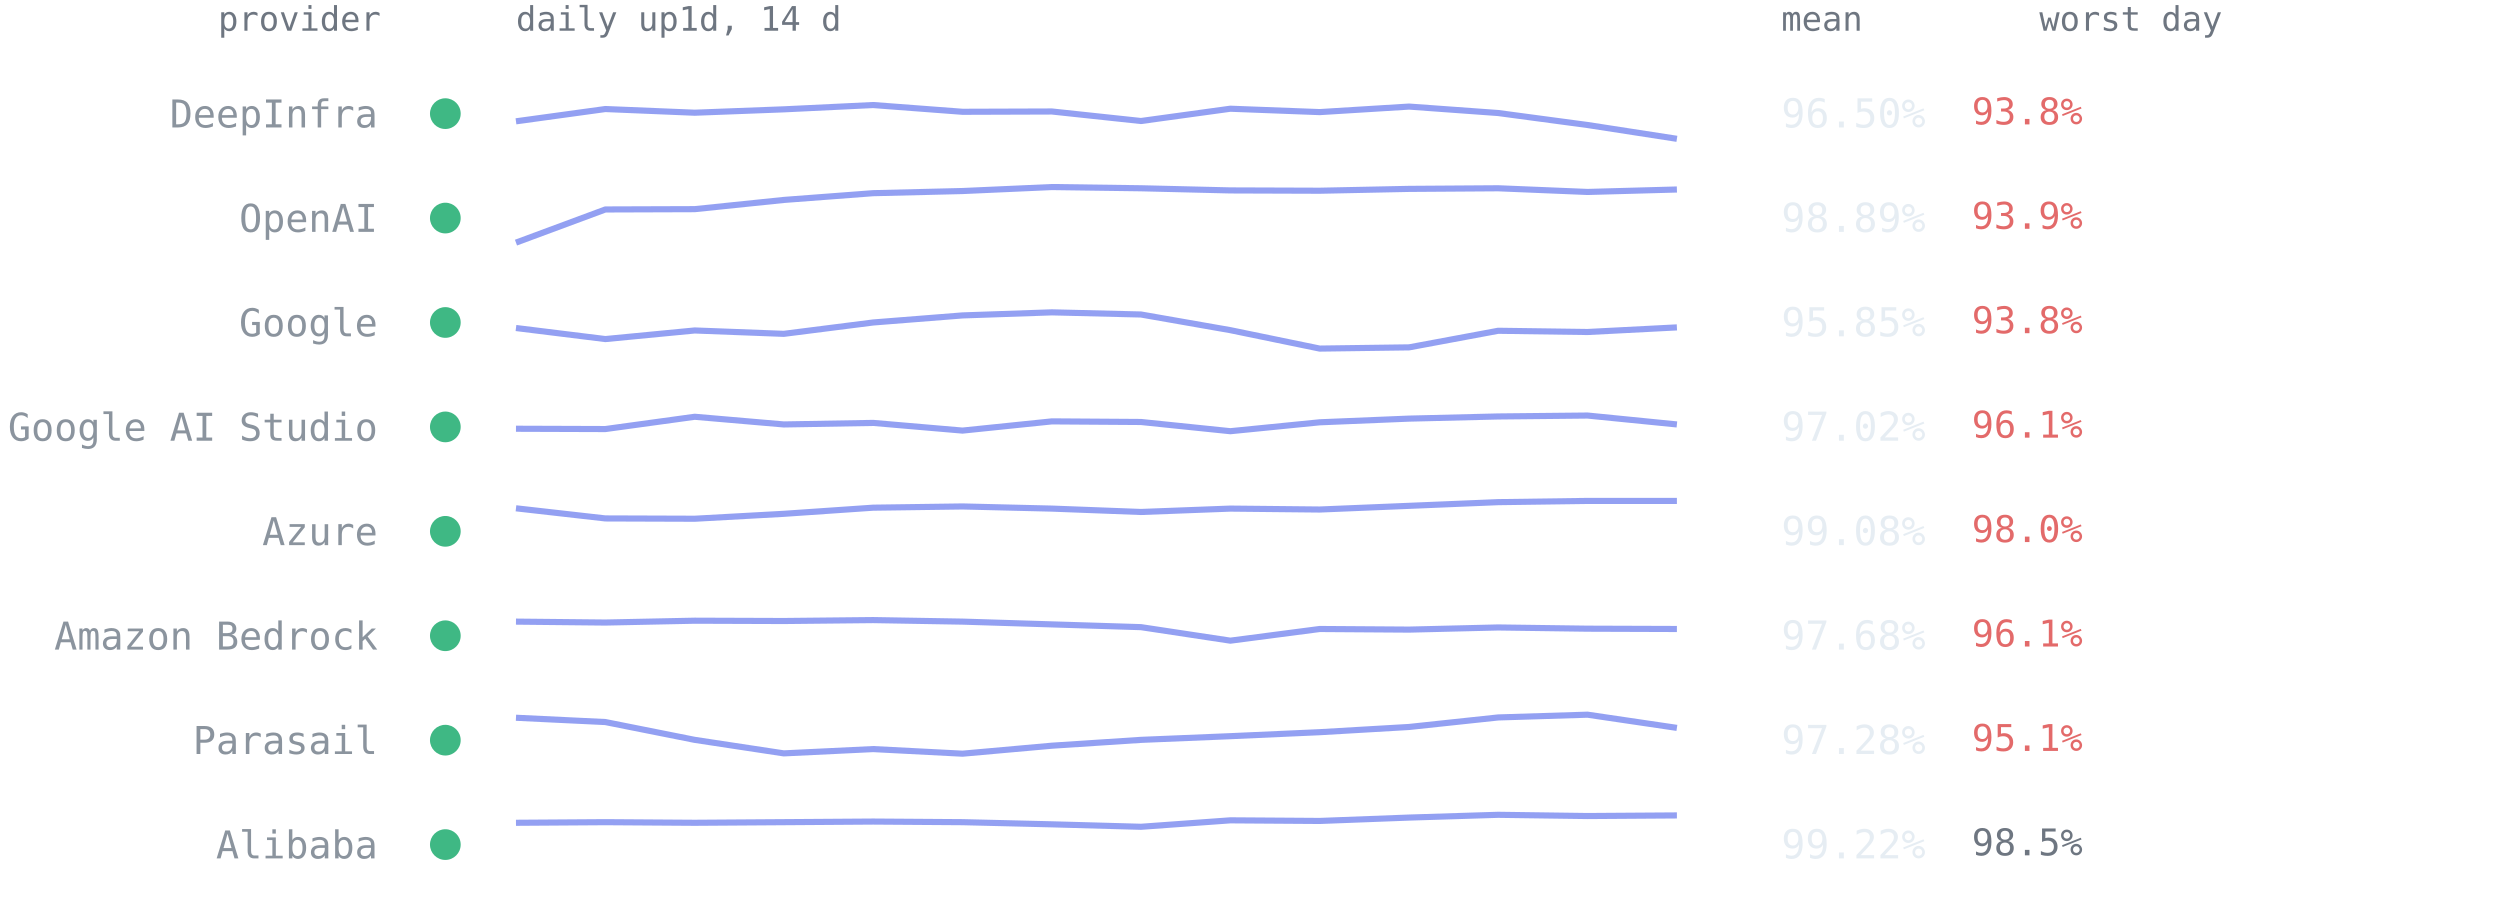
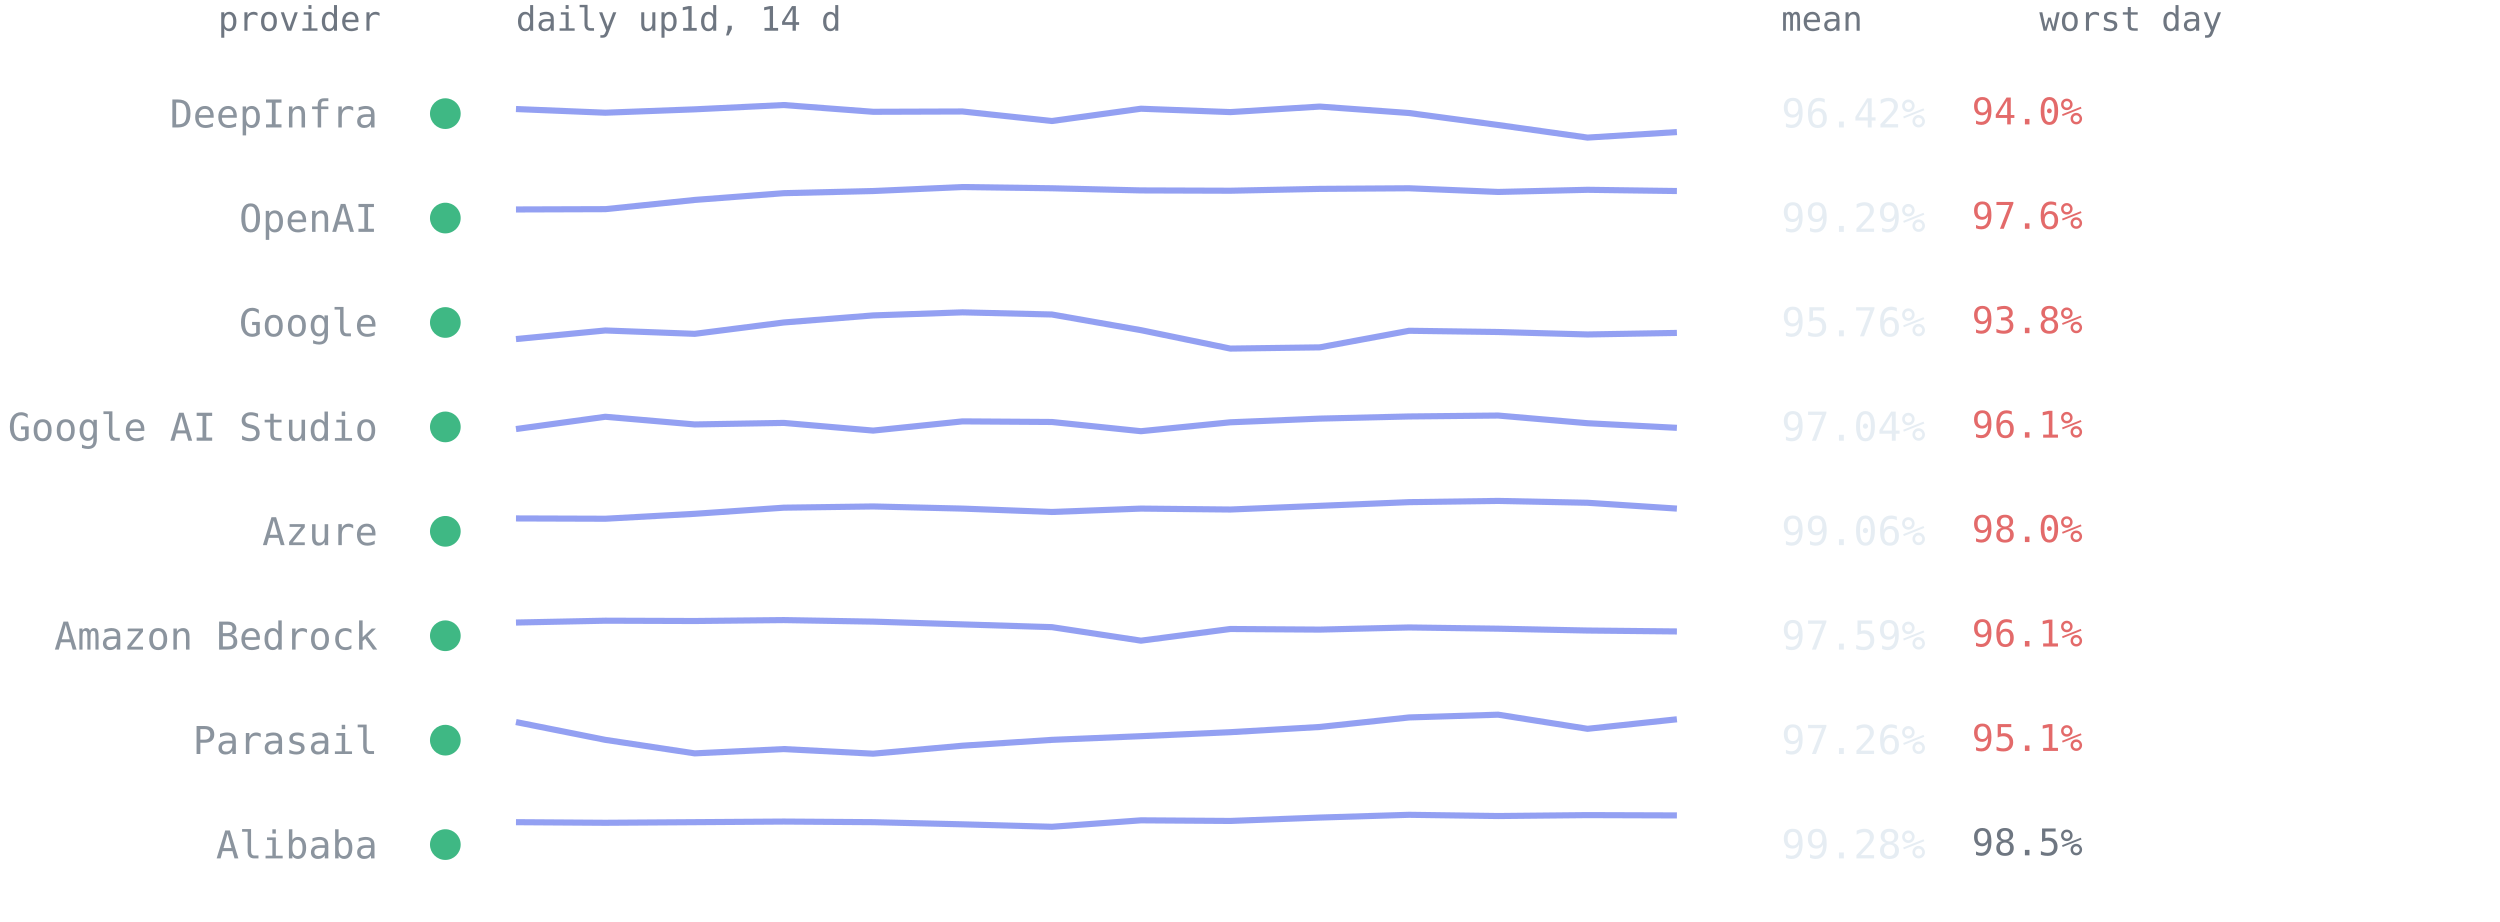
<svg xmlns="http://www.w3.org/2000/svg" viewBox="0 0 814 300" font-family="ui-monospace,SFMono-Regular,Menlo,Consolas,monospace" role="img" aria-label="Per-provider 14-day availability from up1d">
  <text x="124" y="10" text-anchor="end" style="font:11px ui-monospace,SFMono-Regular,Menlo,Consolas,monospace;fill:#6e7681">provider</text>
  <text x="168" y="10" style="font:11px ui-monospace,SFMono-Regular,Menlo,Consolas,monospace;fill:#6e7681">daily up1d, 14 d</text>
  <text x="580" y="10" style="font:11px ui-monospace,SFMono-Regular,Menlo,Consolas,monospace;fill:#6e7681">mean</text>
  <text x="664" y="10" style="font:11px ui-monospace,SFMono-Regular,Menlo,Consolas,monospace;fill:#6e7681">worst day</text>
  <circle cx="145" cy="37.0" r="5" fill="#3fb884" />
  <text x="123" y="41.5" text-anchor="end" style="font:12.5px ui-monospace,SFMono-Regular,Menlo,Consolas,monospace;fill:#8b949e">DeepInfra</text>
-   <polyline points="168.0,39.5 197.1,35.5 226.2,36.7 255.2,35.6 284.3,34.2 313.4,36.4 342.5,36.3 371.5,39.4 400.6,35.4 429.7,36.5 458.8,34.7 487.8,36.8 516.9,40.7 546.0,45.2" fill="none" stroke="#93a0f2" stroke-width="2" stroke-linejoin="round" />
-   <text x="580" y="41.5" style="font:13px ui-monospace,SFMono-Regular,Menlo,Consolas,monospace;fill:#e6edf3">96.50%</text>
-   <text x="642" y="40.5" style="font:12px ui-monospace,SFMono-Regular,Menlo,Consolas,monospace;fill:#e36a6a">93.8%</text>
+   <polyline points="168.0,35.5 197.1,36.7 226.2,35.6 255.2,34.2 284.3,36.4 313.4,36.3 342.5,39.4 371.5,35.4 400.6,36.5 429.7,34.7 458.8,36.8 487.8,40.7 516.9,44.8 546.0,43.0" fill="none" stroke="#93a0f2" stroke-width="2" stroke-linejoin="round" />
+   <text x="580" y="41.5" style="font:13px ui-monospace,SFMono-Regular,Menlo,Consolas,monospace;fill:#e6edf3">96.42%</text>
+   <text x="642" y="40.5" style="font:12px ui-monospace,SFMono-Regular,Menlo,Consolas,monospace;fill:#e36a6a">94.0%</text>
  <circle cx="145" cy="71.0" r="5" fill="#3fb884" />
  <text x="123" y="75.5" text-anchor="end" style="font:12.5px ui-monospace,SFMono-Regular,Menlo,Consolas,monospace;fill:#8b949e">OpenAI</text>
-   <polyline points="168.0,79.0 197.1,68.2 226.2,68.1 255.2,65.1 284.3,62.9 313.4,62.2 342.5,60.9 371.5,61.3 400.6,62.0 429.7,62.1 458.8,61.5 487.8,61.3 516.9,62.5 546.0,61.7" fill="none" stroke="#93a0f2" stroke-width="2" stroke-linejoin="round" />
-   <text x="580" y="75.5" style="font:13px ui-monospace,SFMono-Regular,Menlo,Consolas,monospace;fill:#e6edf3">98.89%</text>
-   <text x="642" y="74.5" style="font:12px ui-monospace,SFMono-Regular,Menlo,Consolas,monospace;fill:#e36a6a">93.9%</text>
+   <polyline points="168.0,68.2 197.1,68.1 226.2,65.1 255.2,62.9 284.3,62.2 313.4,60.9 342.5,61.3 371.5,62.0 400.6,62.1 429.7,61.5 458.8,61.3 487.8,62.5 516.9,61.8 546.0,62.2" fill="none" stroke="#93a0f2" stroke-width="2" stroke-linejoin="round" />
+   <text x="580" y="75.5" style="font:13px ui-monospace,SFMono-Regular,Menlo,Consolas,monospace;fill:#e6edf3">99.29%</text>
+   <text x="642" y="74.5" style="font:12px ui-monospace,SFMono-Regular,Menlo,Consolas,monospace;fill:#e36a6a">97.6%</text>
  <circle cx="145" cy="105.0" r="5" fill="#3fb884" />
  <text x="123" y="109.5" text-anchor="end" style="font:12.5px ui-monospace,SFMono-Regular,Menlo,Consolas,monospace;fill:#8b949e">Google</text>
-   <polyline points="168.0,106.8 197.1,110.4 226.2,107.6 255.2,108.7 284.3,105.0 313.4,102.7 342.5,101.7 371.5,102.4 400.6,107.5 429.7,113.5 458.8,113.1 487.8,107.7 516.9,108.1 546.0,106.6" fill="none" stroke="#93a0f2" stroke-width="2" stroke-linejoin="round" />
-   <text x="580" y="109.5" style="font:13px ui-monospace,SFMono-Regular,Menlo,Consolas,monospace;fill:#e6edf3">95.85%</text>
+   <polyline points="168.0,110.4 197.1,107.6 226.2,108.7 255.2,105.0 284.3,102.7 313.4,101.7 342.5,102.4 371.5,107.5 400.6,113.5 429.7,113.1 458.8,107.7 487.8,108.1 516.9,108.9 546.0,108.4" fill="none" stroke="#93a0f2" stroke-width="2" stroke-linejoin="round" />
+   <text x="580" y="109.5" style="font:13px ui-monospace,SFMono-Regular,Menlo,Consolas,monospace;fill:#e6edf3">95.76%</text>
  <text x="642" y="108.5" style="font:12px ui-monospace,SFMono-Regular,Menlo,Consolas,monospace;fill:#e36a6a">93.8%</text>
  <circle cx="145" cy="139.0" r="5" fill="#3fb884" />
  <text x="123" y="143.5" text-anchor="end" style="font:12.5px ui-monospace,SFMono-Regular,Menlo,Consolas,monospace;fill:#8b949e">Google AI Studio</text>
-   <polyline points="168.0,139.6 197.1,139.7 226.2,135.7 255.2,138.2 284.3,137.7 313.4,140.2 342.5,137.2 371.5,137.4 400.6,140.4 429.7,137.5 458.8,136.3 487.8,135.6 516.9,135.3 546.0,138.2" fill="none" stroke="#93a0f2" stroke-width="2" stroke-linejoin="round" />
-   <text x="580" y="143.5" style="font:13px ui-monospace,SFMono-Regular,Menlo,Consolas,monospace;fill:#e6edf3">97.02%</text>
+   <polyline points="168.0,139.7 197.1,135.7 226.2,138.2 255.2,137.7 284.3,140.2 313.4,137.2 342.5,137.4 371.5,140.4 400.6,137.5 429.7,136.3 458.8,135.6 487.8,135.3 516.9,137.8 546.0,139.3" fill="none" stroke="#93a0f2" stroke-width="2" stroke-linejoin="round" />
+   <text x="580" y="143.5" style="font:13px ui-monospace,SFMono-Regular,Menlo,Consolas,monospace;fill:#e6edf3">97.04%</text>
  <text x="642" y="142.5" style="font:12px ui-monospace,SFMono-Regular,Menlo,Consolas,monospace;fill:#e36a6a">96.1%</text>
  <circle cx="145" cy="173.0" r="5" fill="#3fb884" />
  <text x="123" y="177.5" text-anchor="end" style="font:12.5px ui-monospace,SFMono-Regular,Menlo,Consolas,monospace;fill:#8b949e">Azure</text>
-   <polyline points="168.0,165.5 197.1,168.8 226.2,168.9 255.2,167.3 284.3,165.3 313.4,164.9 342.5,165.6 371.5,166.7 400.6,165.6 429.7,165.9 458.8,164.7 487.8,163.5 516.9,163.1 546.0,163.1" fill="none" stroke="#93a0f2" stroke-width="2" stroke-linejoin="round" />
-   <text x="580" y="177.5" style="font:13px ui-monospace,SFMono-Regular,Menlo,Consolas,monospace;fill:#e6edf3">99.08%</text>
+   <polyline points="168.0,168.8 197.1,168.9 226.2,167.3 255.2,165.3 284.3,164.9 313.4,165.6 342.5,166.7 371.5,165.6 400.6,165.9 429.7,164.7 458.8,163.5 487.8,163.1 516.9,163.7 546.0,165.6" fill="none" stroke="#93a0f2" stroke-width="2" stroke-linejoin="round" />
+   <text x="580" y="177.5" style="font:13px ui-monospace,SFMono-Regular,Menlo,Consolas,monospace;fill:#e6edf3">99.06%</text>
  <text x="642" y="176.5" style="font:12px ui-monospace,SFMono-Regular,Menlo,Consolas,monospace;fill:#e36a6a">98.0%</text>
  <circle cx="145" cy="207.0" r="5" fill="#3fb884" />
  <text x="123" y="211.5" text-anchor="end" style="font:12.5px ui-monospace,SFMono-Regular,Menlo,Consolas,monospace;fill:#8b949e">Amazon Bedrock</text>
-   <polyline points="168.0,202.4 197.1,202.7 226.2,202.1 255.2,202.2 284.3,201.9 313.4,202.4 342.5,203.3 371.5,204.2 400.6,208.6 429.7,204.8 458.8,205.0 487.8,204.3 516.9,204.7 546.0,204.8" fill="none" stroke="#93a0f2" stroke-width="2" stroke-linejoin="round" />
-   <text x="580" y="211.5" style="font:13px ui-monospace,SFMono-Regular,Menlo,Consolas,monospace;fill:#e6edf3">97.68%</text>
+   <polyline points="168.0,202.7 197.1,202.1 226.2,202.2 255.2,201.9 284.3,202.4 313.4,203.3 342.5,204.2 371.5,208.6 400.6,204.8 429.7,205.0 458.8,204.3 487.8,204.7 516.9,205.3 546.0,205.6" fill="none" stroke="#93a0f2" stroke-width="2" stroke-linejoin="round" />
+   <text x="580" y="211.5" style="font:13px ui-monospace,SFMono-Regular,Menlo,Consolas,monospace;fill:#e6edf3">97.59%</text>
  <text x="642" y="210.5" style="font:12px ui-monospace,SFMono-Regular,Menlo,Consolas,monospace;fill:#e36a6a">96.1%</text>
  <circle cx="145" cy="241.0" r="5" fill="#3fb884" />
  <text x="123" y="245.5" text-anchor="end" style="font:12.5px ui-monospace,SFMono-Regular,Menlo,Consolas,monospace;fill:#8b949e">Parasail</text>
-   <polyline points="168.0,233.7 197.1,235.1 226.2,240.9 255.2,245.3 284.3,243.9 313.4,245.4 342.5,242.8 371.5,240.9 400.6,239.7 429.7,238.4 458.8,236.7 487.8,233.6 516.9,232.7 546.0,237.0" fill="none" stroke="#93a0f2" stroke-width="2" stroke-linejoin="round" />
-   <text x="580" y="245.5" style="font:13px ui-monospace,SFMono-Regular,Menlo,Consolas,monospace;fill:#e6edf3">97.28%</text>
+   <polyline points="168.0,235.1 197.1,240.9 226.2,245.3 255.2,243.9 284.3,245.4 313.4,242.8 342.5,240.9 371.5,239.7 400.6,238.4 429.7,236.7 458.8,233.6 487.8,232.7 516.9,237.3 546.0,234.2" fill="none" stroke="#93a0f2" stroke-width="2" stroke-linejoin="round" />
+   <text x="580" y="245.5" style="font:13px ui-monospace,SFMono-Regular,Menlo,Consolas,monospace;fill:#e6edf3">97.26%</text>
  <text x="642" y="244.5" style="font:12px ui-monospace,SFMono-Regular,Menlo,Consolas,monospace;fill:#e36a6a">95.1%</text>
  <circle cx="145" cy="275.0" r="5" fill="#3fb884" />
  <text x="123" y="279.5" text-anchor="end" style="font:12.5px ui-monospace,SFMono-Regular,Menlo,Consolas,monospace;fill:#8b949e">Alibaba</text>
-   <polyline points="168.0,267.9 197.1,267.7 226.2,267.9 255.2,267.7 284.3,267.5 313.4,267.7 342.5,268.4 371.5,269.2 400.6,267.1 429.7,267.3 458.8,266.2 487.8,265.3 516.9,265.7 546.0,265.5" fill="none" stroke="#93a0f2" stroke-width="2" stroke-linejoin="round" />
-   <text x="580" y="279.5" style="font:13px ui-monospace,SFMono-Regular,Menlo,Consolas,monospace;fill:#e6edf3">99.22%</text>
+   <polyline points="168.0,267.7 197.1,267.9 226.2,267.7 255.2,267.5 284.3,267.7 313.4,268.4 342.5,269.2 371.5,267.1 400.6,267.3 429.7,266.2 458.8,265.3 487.8,265.7 516.9,265.4 546.0,265.5" fill="none" stroke="#93a0f2" stroke-width="2" stroke-linejoin="round" />
+   <text x="580" y="279.5" style="font:13px ui-monospace,SFMono-Regular,Menlo,Consolas,monospace;fill:#e6edf3">99.28%</text>
  <text x="642" y="278.5" style="font:12px ui-monospace,SFMono-Regular,Menlo,Consolas,monospace;fill:#6e7681">98.5%</text>
</svg>
